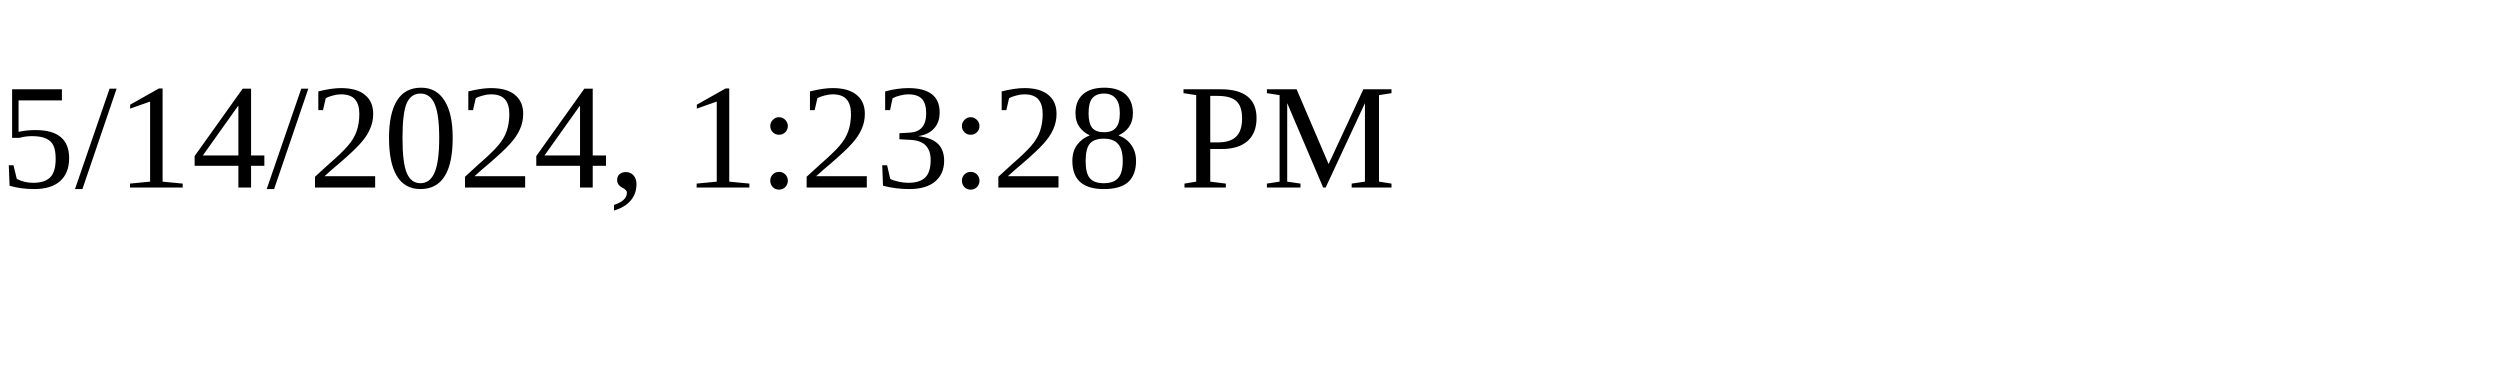
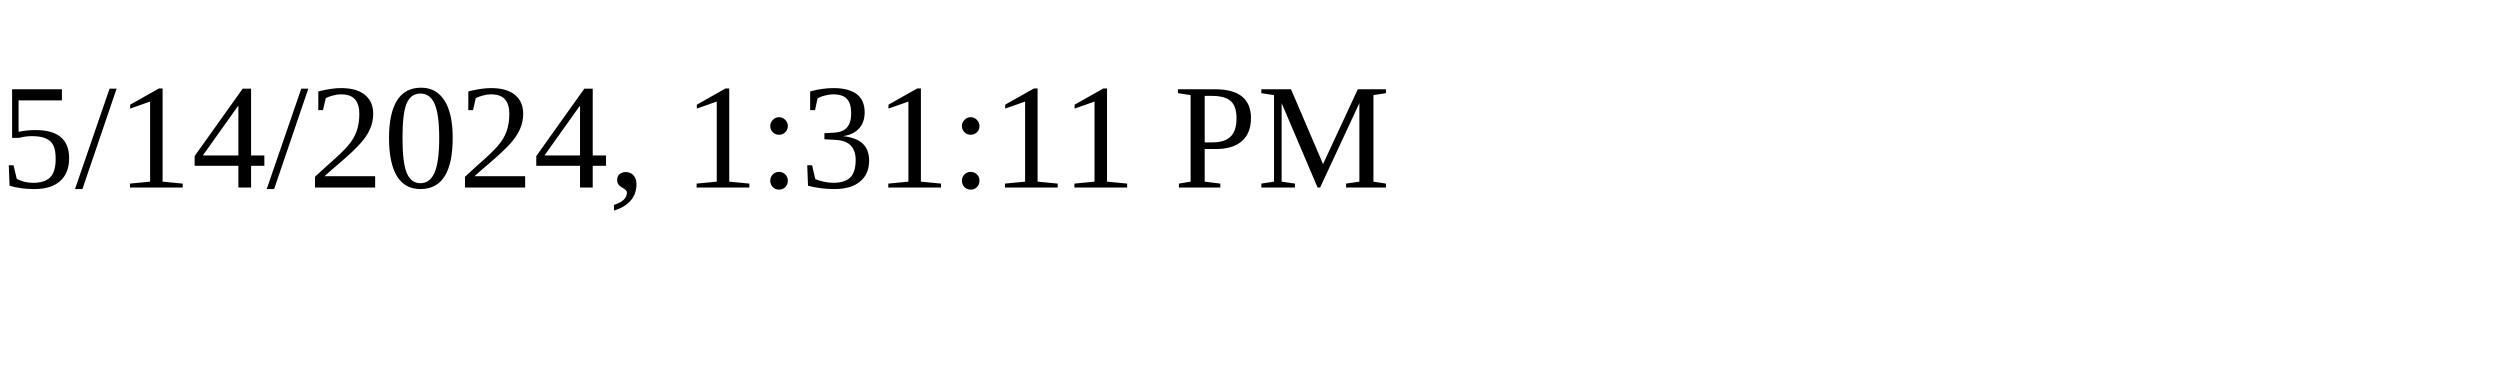
<svg xmlns="http://www.w3.org/2000/svg" height="30" width="200">
-   <text x="0" y="15">5/14/2024, 1:23:28 PM</text>
+   <text x="0" y="15">5/14/2024, 1:31:11 PM</text>
</svg>
